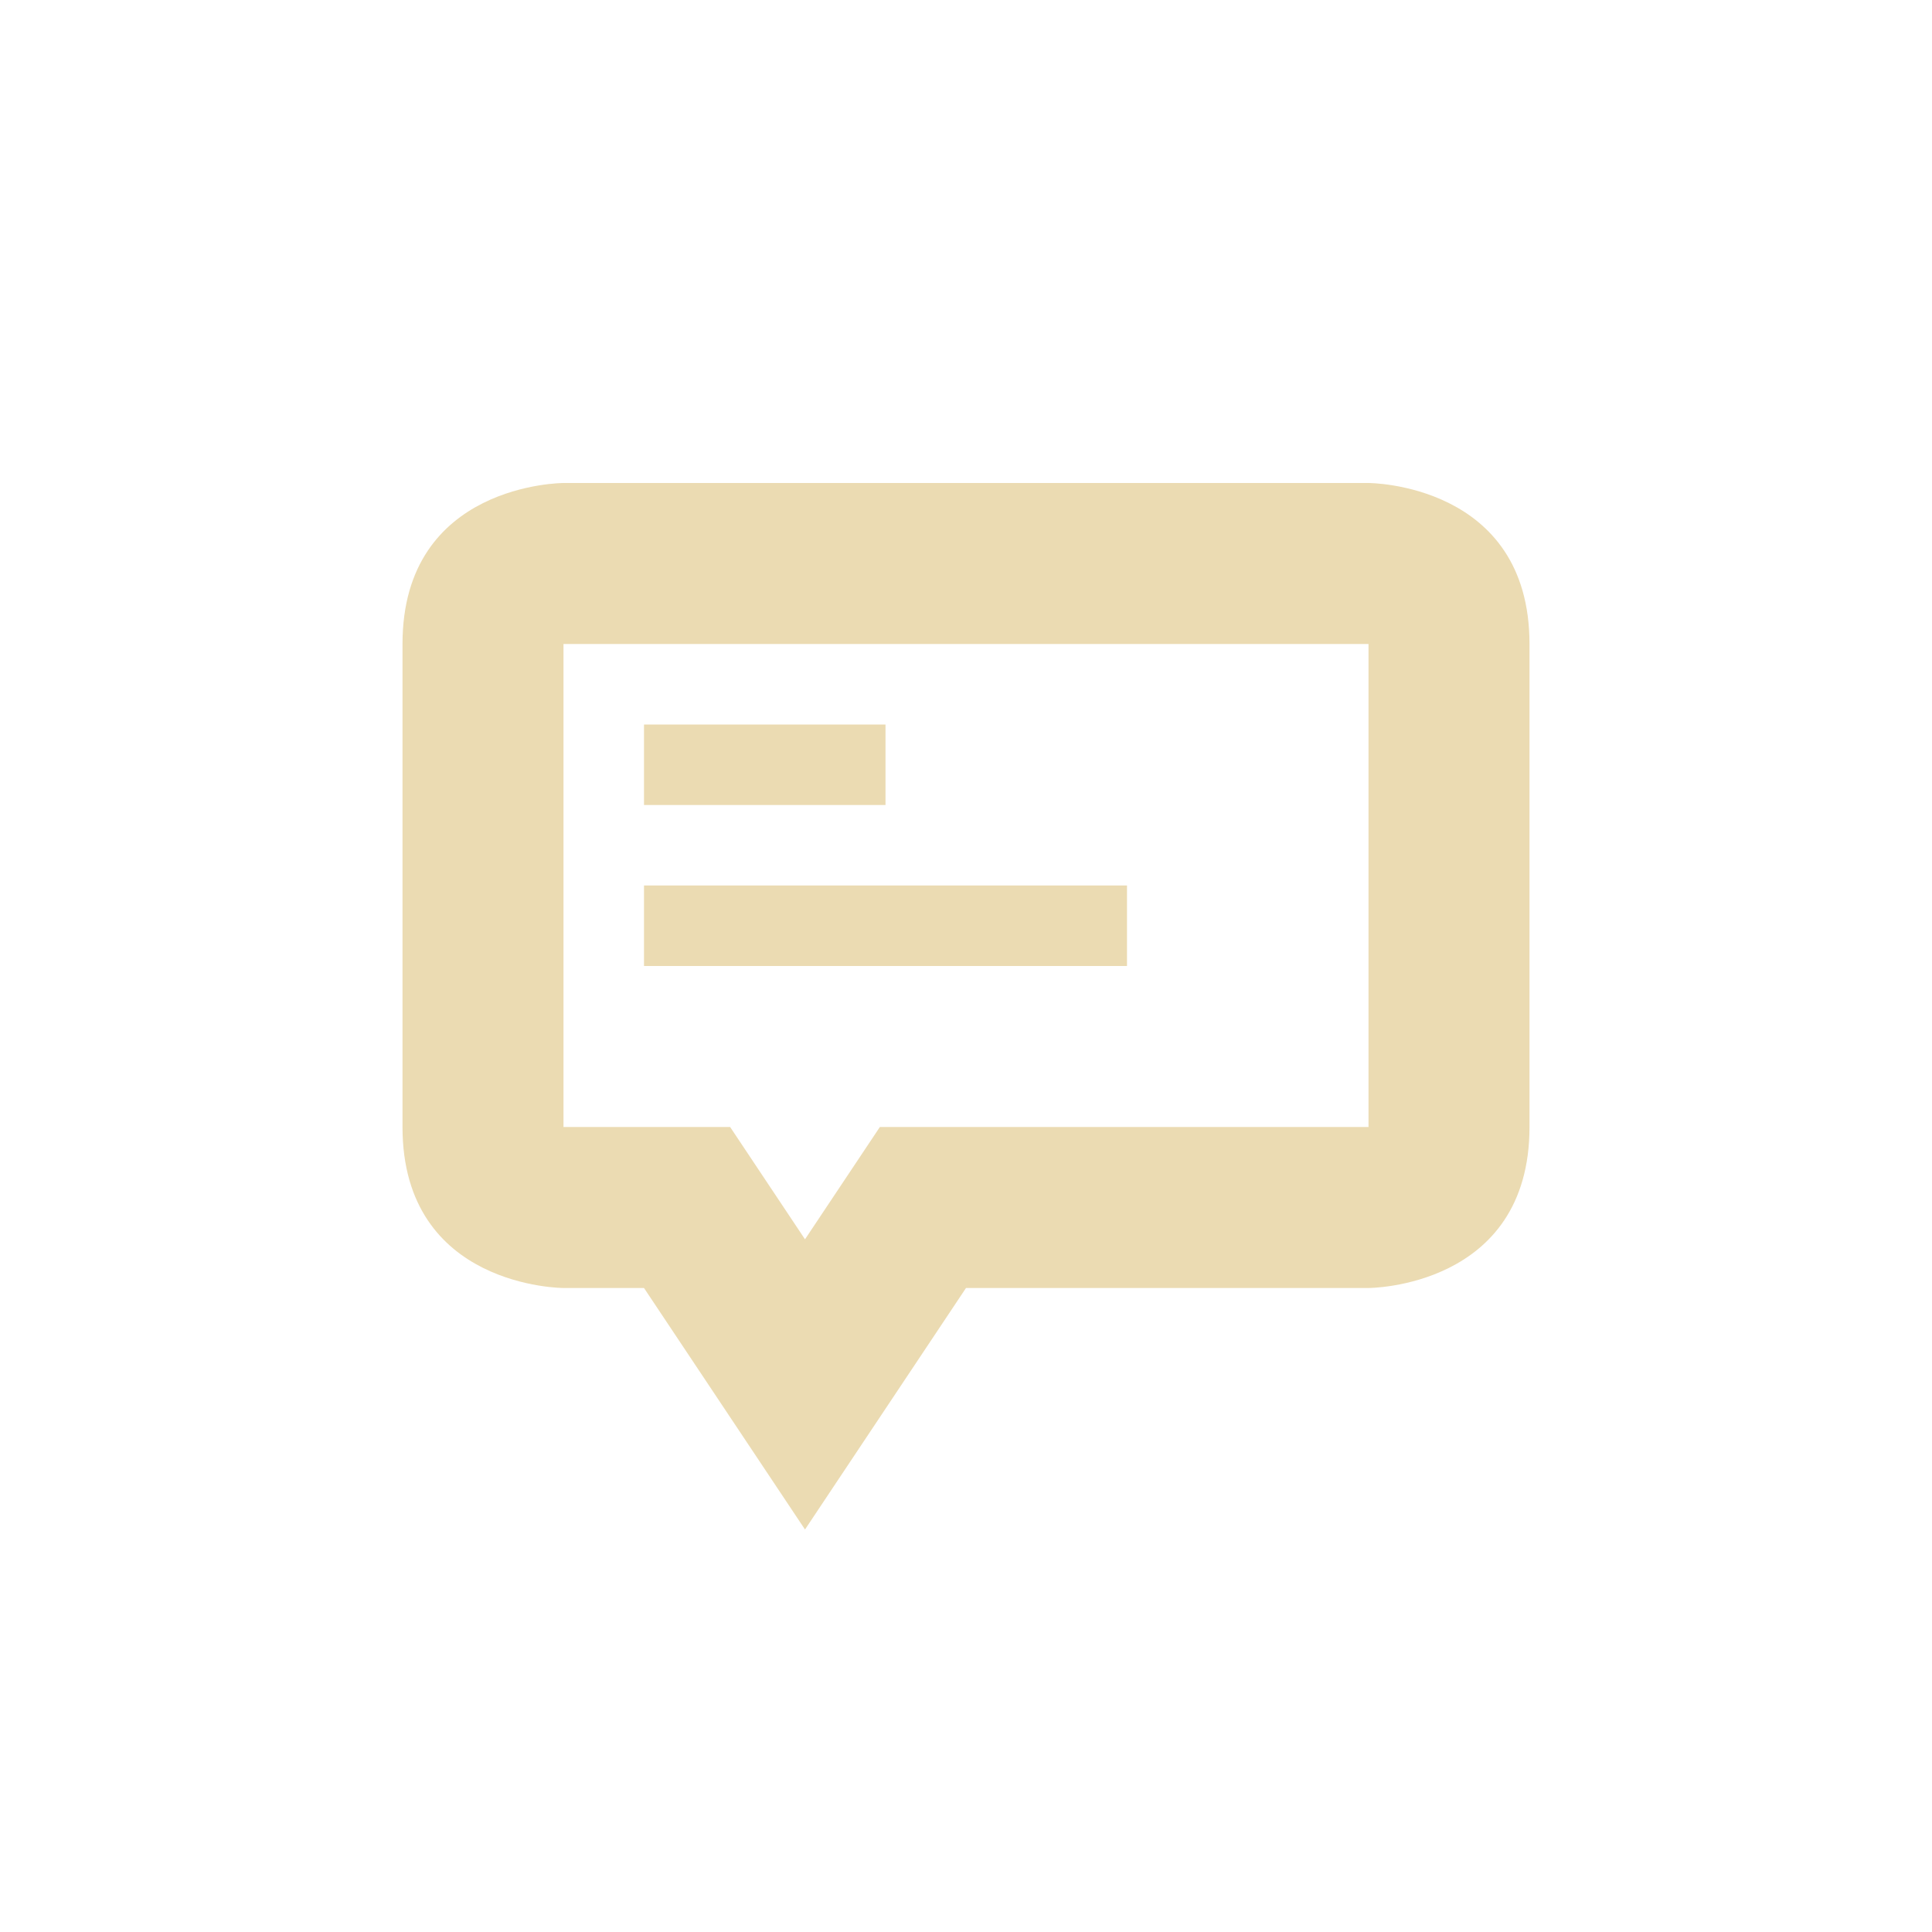
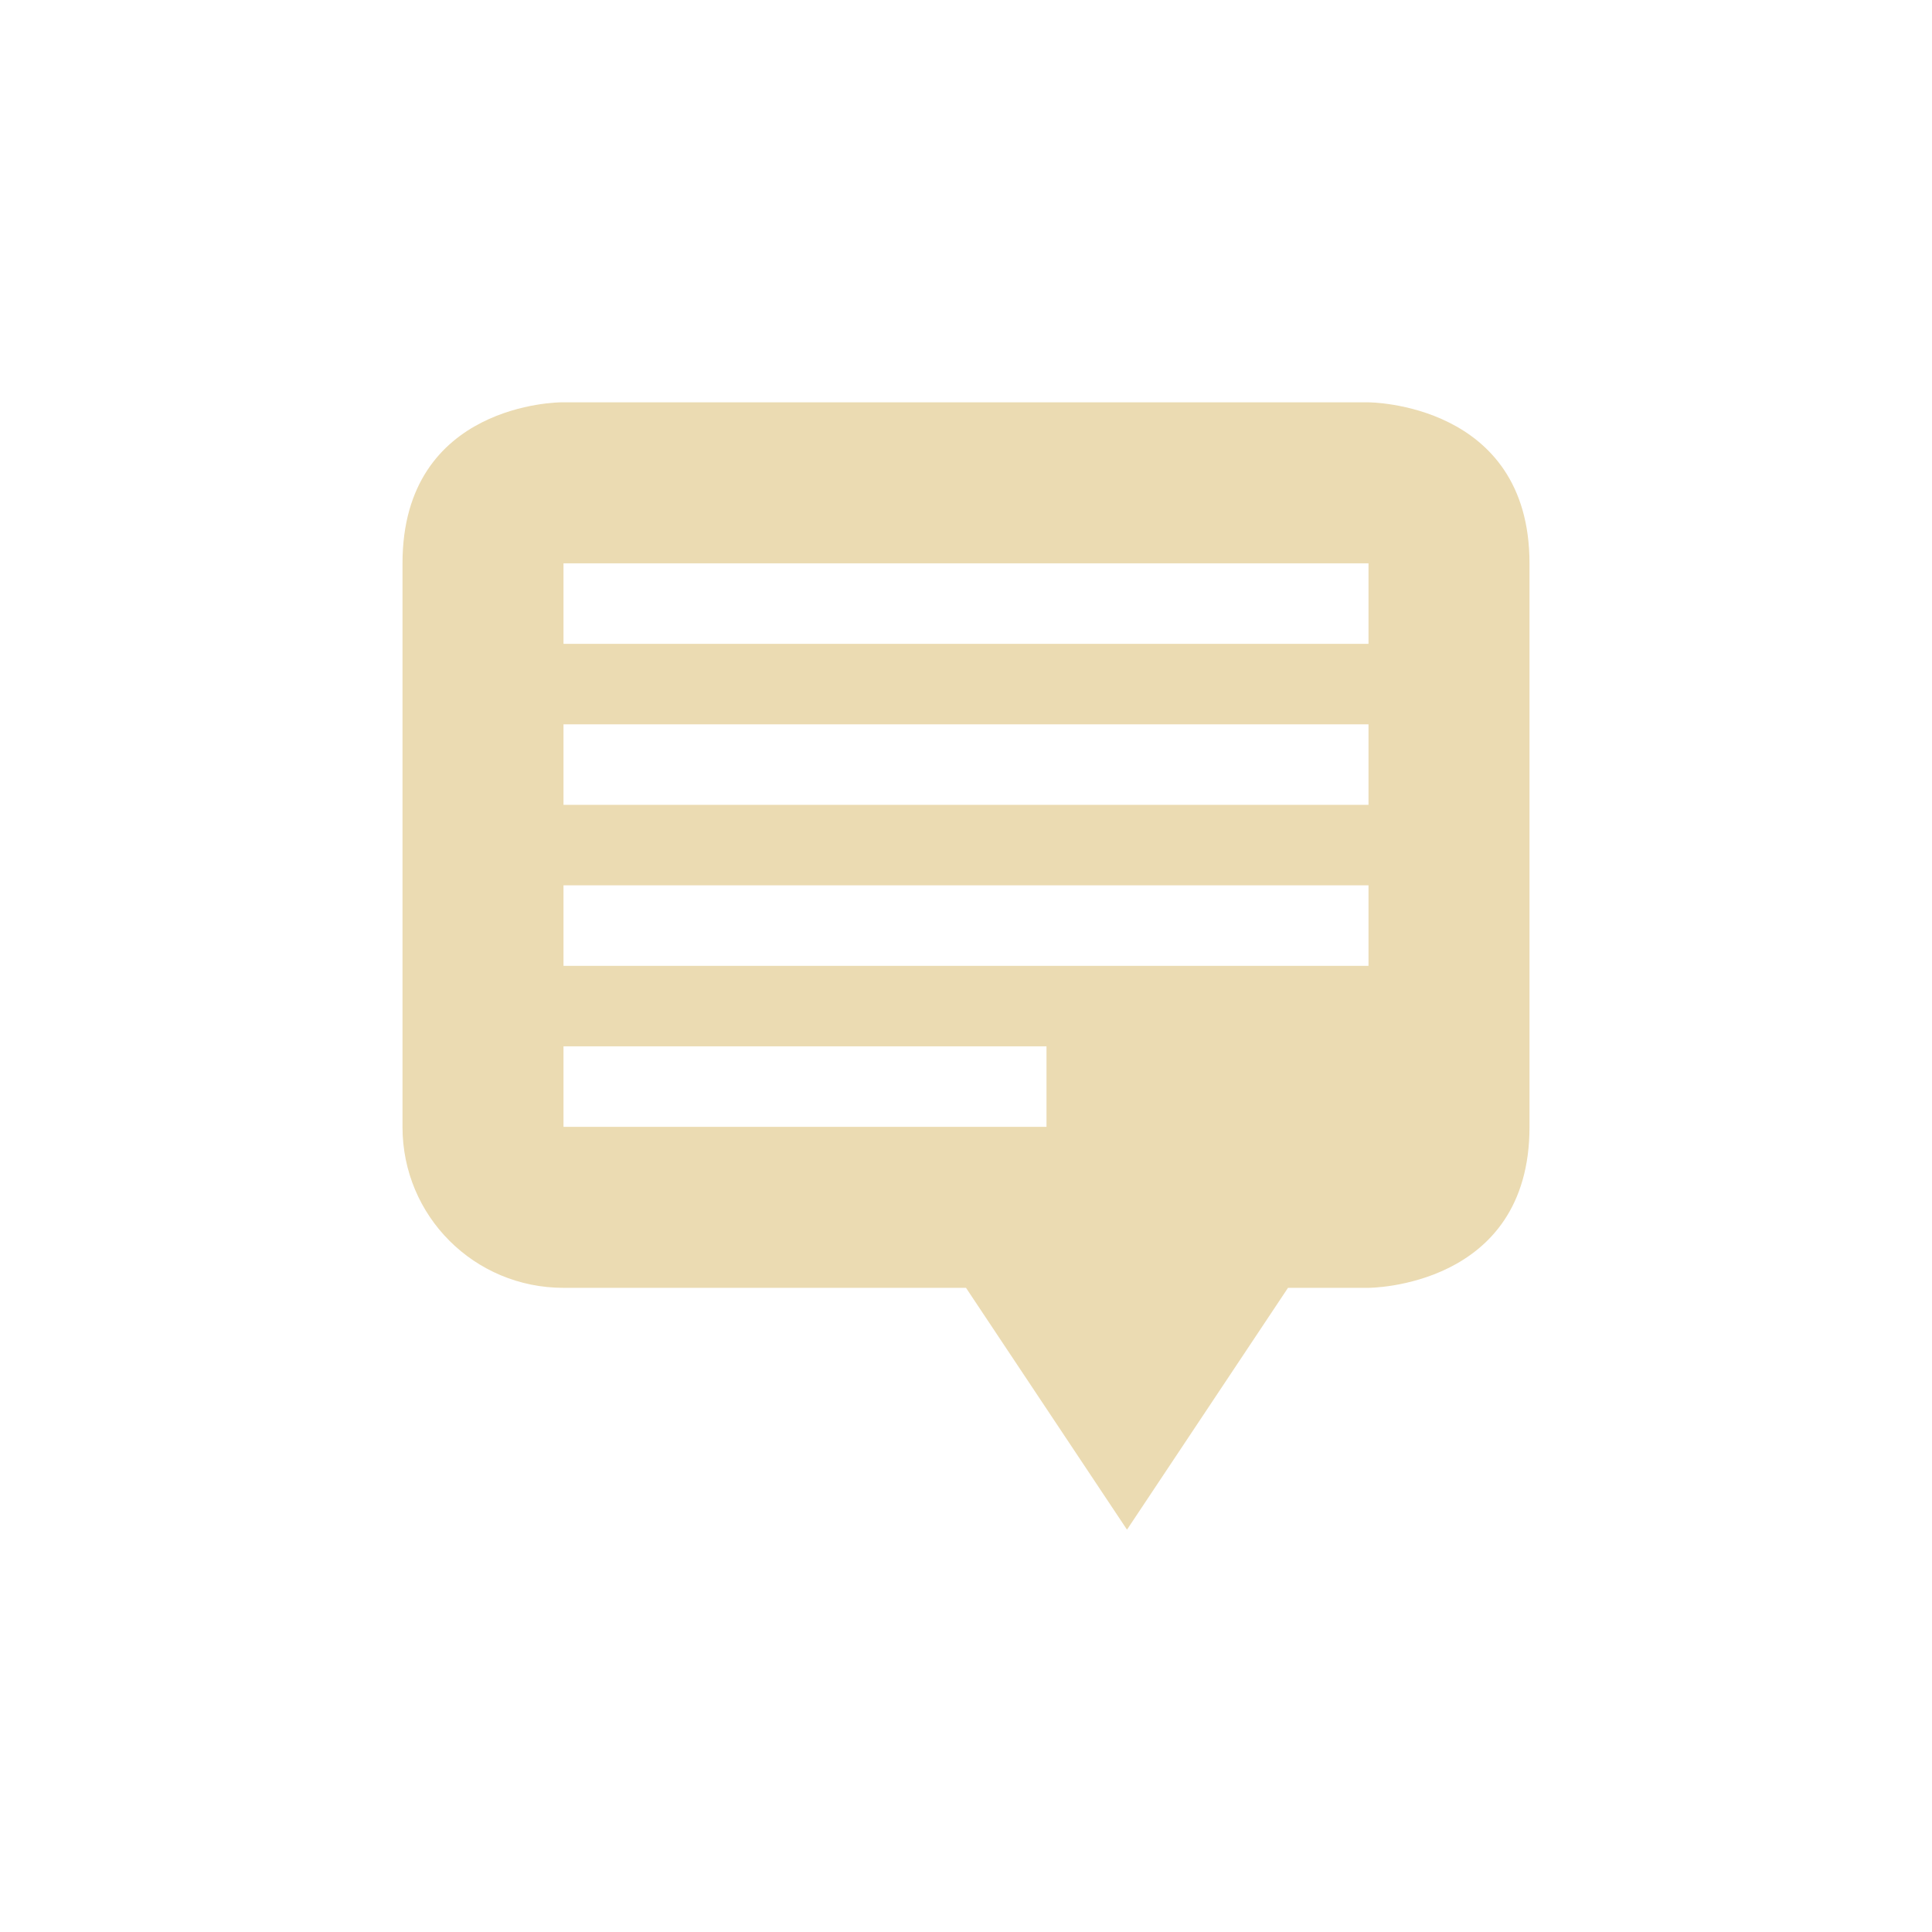
<svg xmlns="http://www.w3.org/2000/svg" width="24" height="24" version="1.1">
  <defs>
    <style type="text/css">.ColorScheme-Text { color:#ebdbb2; } .ColorScheme-Highlight { color:#458588; }</style>
  </defs>
-   <path class="ColorScheme-Text" d="m7 6s-2 0-2 2v6c0 2 2 2 2 2h1l2 3 2-3h5s2 0 2-2v-6c0-2-2-2-2-2zm0 2h10v6h-6.07l-0.93 1.395-0.93-1.395h-2.07v-6zm1 1v1h3v-1zm0 2v1h6v-1z" fill="currentColor" />
+   <path class="ColorScheme-Text" d="m6.969 4.998s-1.969 6.02e-4 -1.969 2v7.002c0 1.108 0.892 1.998 2 1.998h5l2 3.004 2-3.004h1s2 0.001 2-1.998v-7.002c0-1.999-2-2-2-2zm0.031 2h10v1h-10zm0 2h10v1h-10zm0 2h10v1h-10zm0 2h6v1h-6z" fill="currentColor" />
</svg>
